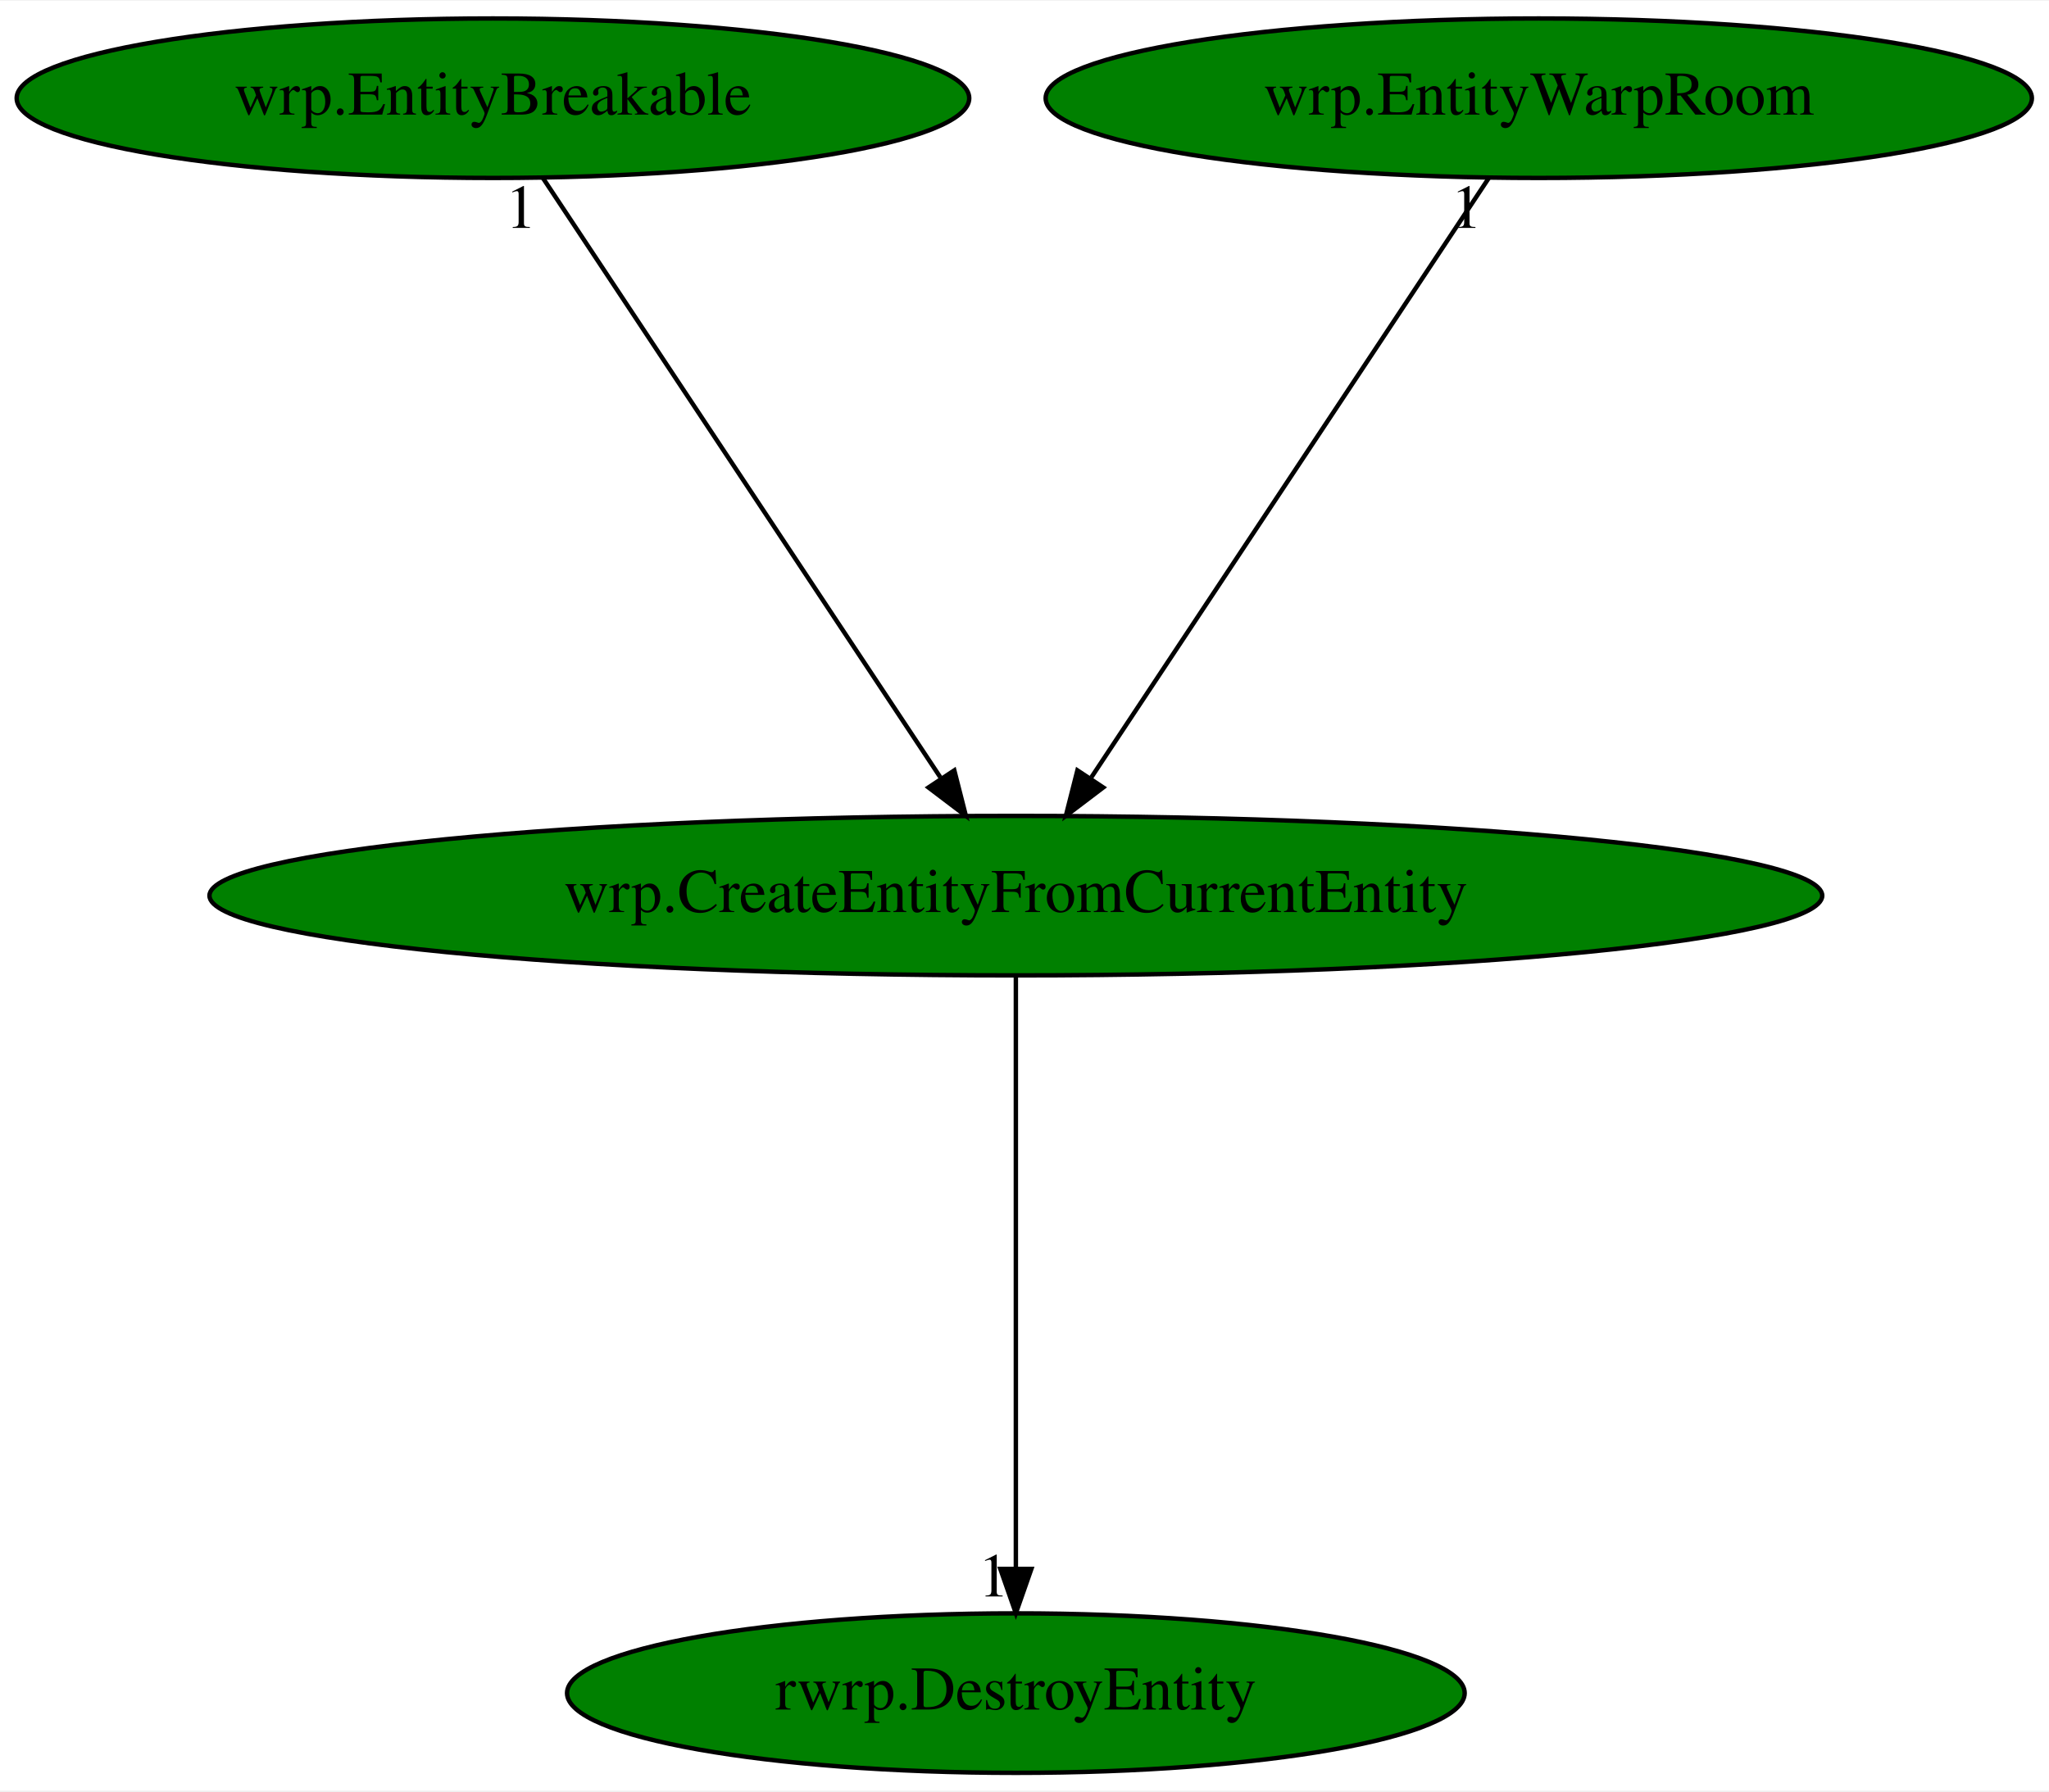
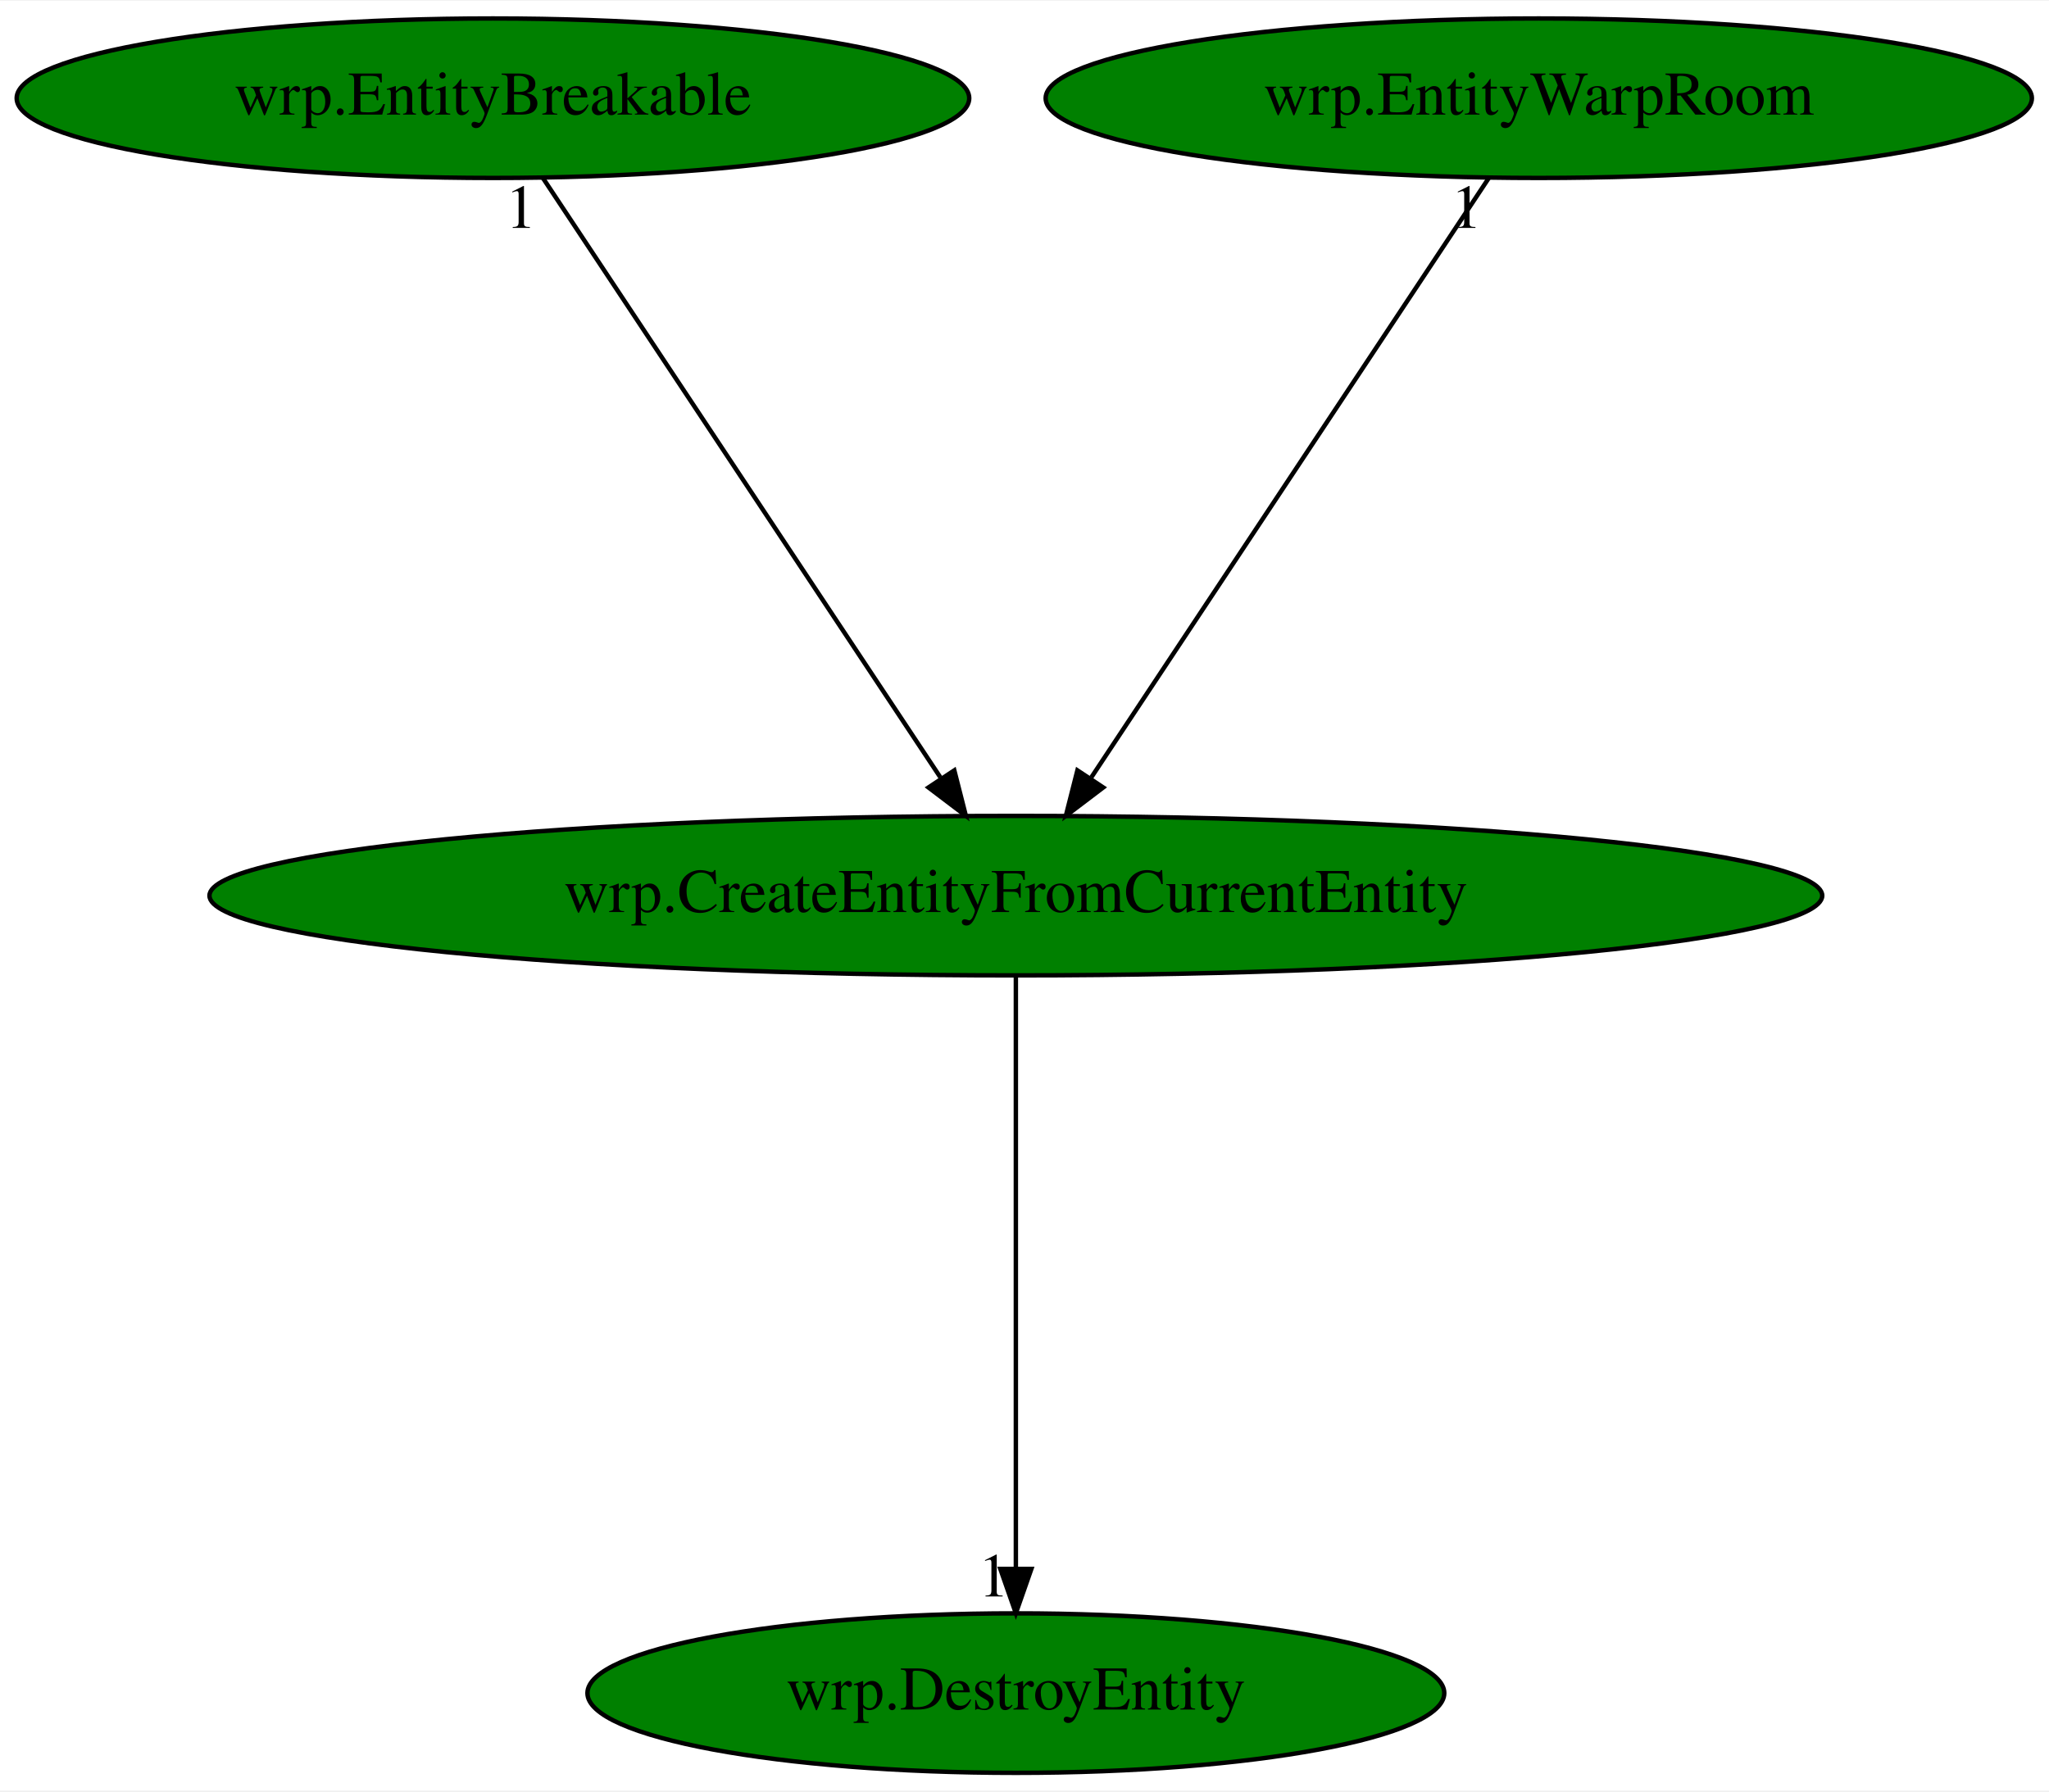
<svg xmlns="http://www.w3.org/2000/svg" xmlns:xlink="http://www.w3.org/1999/xlink" width="462pt" height="404pt" viewBox="0.00 0.00 462.38 404.00">
  <g id="graph0" class="graph" transform="scale(1 1) rotate(0) translate(4 400)">
    <polygon fill="white" stroke="transparent" points="-4,4 -4,-400 458.38,-400 458.38,4 -4,4" />
    <g id="node1" class="node">
      <ellipse fill="green" stroke="black" cx="225.24" cy="-198" rx="181.97" ry="18" />
      <text text-anchor="middle" x="225.24" y="-194.3" font-family="Times,serif" font-size="14.00">wrp.CreateEntityFromCurrentEntity</text>
    </g>
    <g id="node2" class="node">
      <g id="a_node2">
-         <a xlink:href="rwrp.DestroyEntity.svg" xlink:title="rwrp.DestroyEntity">
-           <ellipse fill="green" stroke="black" cx="225.24" cy="-18" rx="101.28" ry="18" />
-           <text text-anchor="middle" x="225.24" y="-14.3" font-family="Times,serif" font-size="14.00">rwrp.DestroyEntity</text>
+         <a xlink:href="wrp.DestroyEntity.svg" xlink:title="wrp.DestroyEntity">
+           <ellipse fill="green" stroke="black" cx="225.24" cy="-18" rx="96.68" ry="18" />
+           <text text-anchor="middle" x="225.24" y="-14.3" font-family="Times,serif" font-size="14.00">wrp.DestroyEntity</text>
        </a>
      </g>
    </g>
    <g id="edge1" class="edge">
      <path fill="none" stroke="black" d="M225.24,-179.93C225.24,-148.97 225.24,-83.3 225.24,-46.13" />
      <polygon fill="black" stroke="black" points="228.74,-46.02 225.24,-36.02 221.74,-46.02 228.74,-46.02" />
      <text text-anchor="middle" x="220.24" y="-39.82" font-family="Times,serif" font-size="14.00">1</text>
    </g>
    <g id="node3" class="node">
      <g id="a_node3">
        <a xlink:href="wrp.EntityBreakable.svg" xlink:title="wrp.EntityBreakable">
          <ellipse fill="green" stroke="black" cx="107.24" cy="-378" rx="107.48" ry="18" />
          <text text-anchor="middle" x="107.24" y="-374.3" font-family="Times,serif" font-size="14.00">wrp.EntityBreakable</text>
        </a>
      </g>
    </g>
    <g id="edge2" class="edge">
      <path fill="none" stroke="black" d="M118.55,-359.93C139.35,-328.57 183.74,-261.6 208.2,-224.71" />
      <polygon fill="black" stroke="black" points="211.35,-226.28 213.96,-216.02 205.52,-222.42 211.35,-226.28" />
      <text text-anchor="middle" x="113.55" y="-348.73" font-family="Times,serif" font-size="14.00">1</text>
    </g>
    <g id="node4" class="node">
      <g id="a_node4">
        <a xlink:href="wrp.EntityWarpRoom.svg" xlink:title="wrp.EntityWarpRoom">
          <ellipse fill="green" stroke="black" cx="343.24" cy="-378" rx="111.28" ry="18" />
          <text text-anchor="middle" x="343.24" y="-374.3" font-family="Times,serif" font-size="14.00">wrp.EntityWarpRoom</text>
        </a>
      </g>
    </g>
    <g id="edge3" class="edge">
      <path fill="none" stroke="black" d="M331.93,-359.93C311.13,-328.57 266.74,-261.6 242.28,-224.71" />
      <polygon fill="black" stroke="black" points="244.96,-222.42 236.52,-216.02 239.13,-226.28 244.96,-222.42" />
      <text text-anchor="middle" x="326.93" y="-348.73" font-family="Times,serif" font-size="14.00">1</text>
    </g>
  </g>
</svg>
